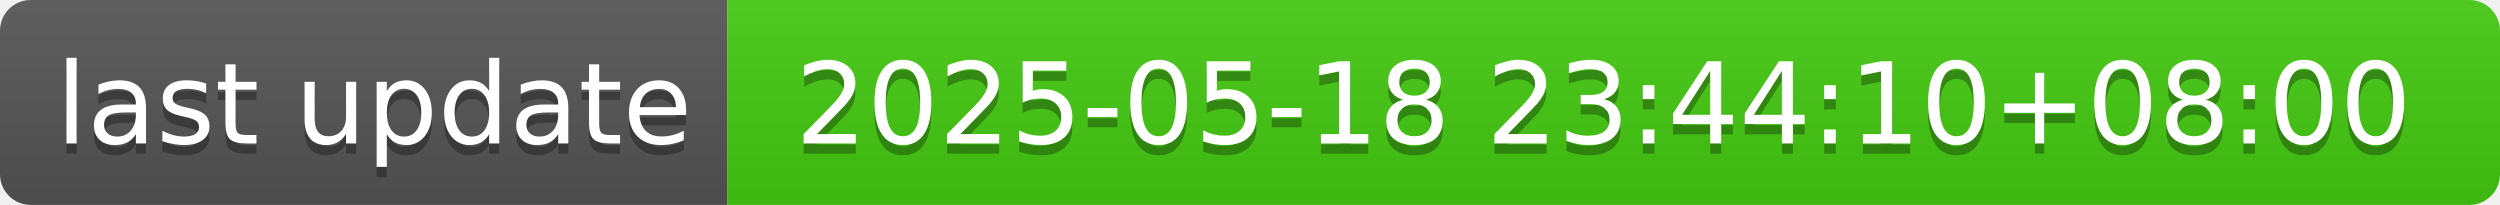
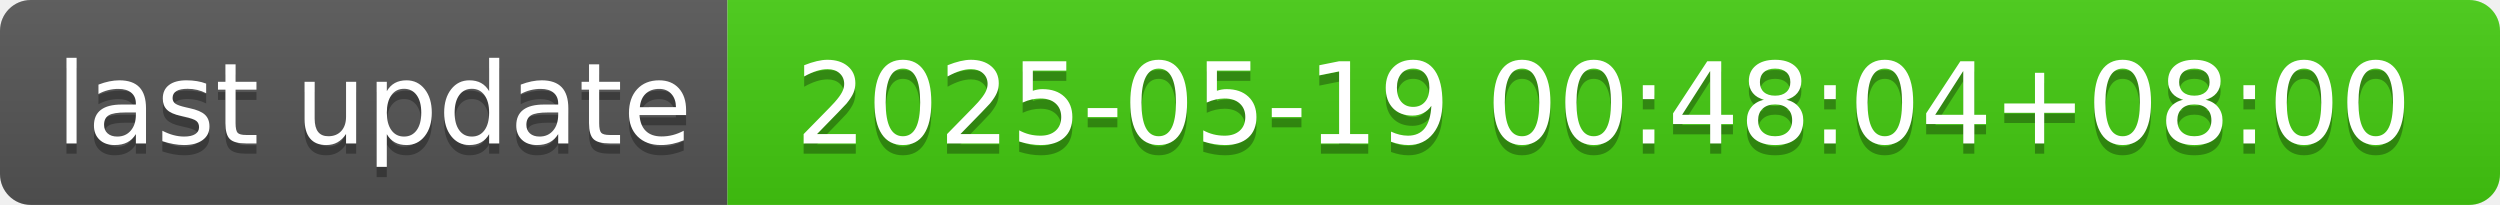
- <svg xmlns="http://www.w3.org/2000/svg" width="244" height="20" role="img" aria-label="last update: 2025-05-18 23:44:10+08:00">
+ <svg xmlns="http://www.w3.org/2000/svg" width="244" height="20" role="img" aria-label="last update: 2025-05-19 00:48:04+08:00">
  <linearGradient id="s" x2="0" y2="100%">
    <stop offset="0" stop-color="#bbb" stop-opacity=".1" />
    <stop offset="1" stop-opacity=".1" />
  </linearGradient>
  <clipPath id="r">
    <rect width="244" height="20" rx="3" fill="#fff" />
  </clipPath>
  <g clip-path="url(#r)">
    <rect width="71" height="20" fill="#555" />
    <rect x="71" width="173" height="20" fill="#4c1" />
    <rect width="244" height="20" fill="url(#s)" />
  </g>
  <g fill="#fff" text-anchor="middle" font-family="Verdana,Geneva,DejaVu Sans,sans-serif" text-rendering="geometricPrecision" font-size="110">
    <text aria-hidden="true" x="365" y="150" fill="#010101" fill-opacity=".3" transform="scale(.1)" textLength="610">last update</text>
    <text x="365" y="140" transform="scale(.1)" fill="#fff" textLength="610">last update</text>
-     <text aria-hidden="true" x="1565" y="150" fill="#010101" fill-opacity=".3" transform="scale(.1)" textLength="1630">2025-05-18 23:44:10+08:00</text>
-     <text x="1565" y="140" transform="scale(.1)" fill="#fff" textLength="1630">2025-05-18 23:44:10+08:00</text>
+     <text aria-hidden="true" x="1565" y="150" fill="#010101" fill-opacity=".3" transform="scale(.1)" textLength="1630">2025-05-19 00:48:04+08:00</text>
+     <text x="1565" y="140" transform="scale(.1)" fill="#fff" textLength="1630">2025-05-19 00:48:04+08:00</text>
  </g>
</svg>
